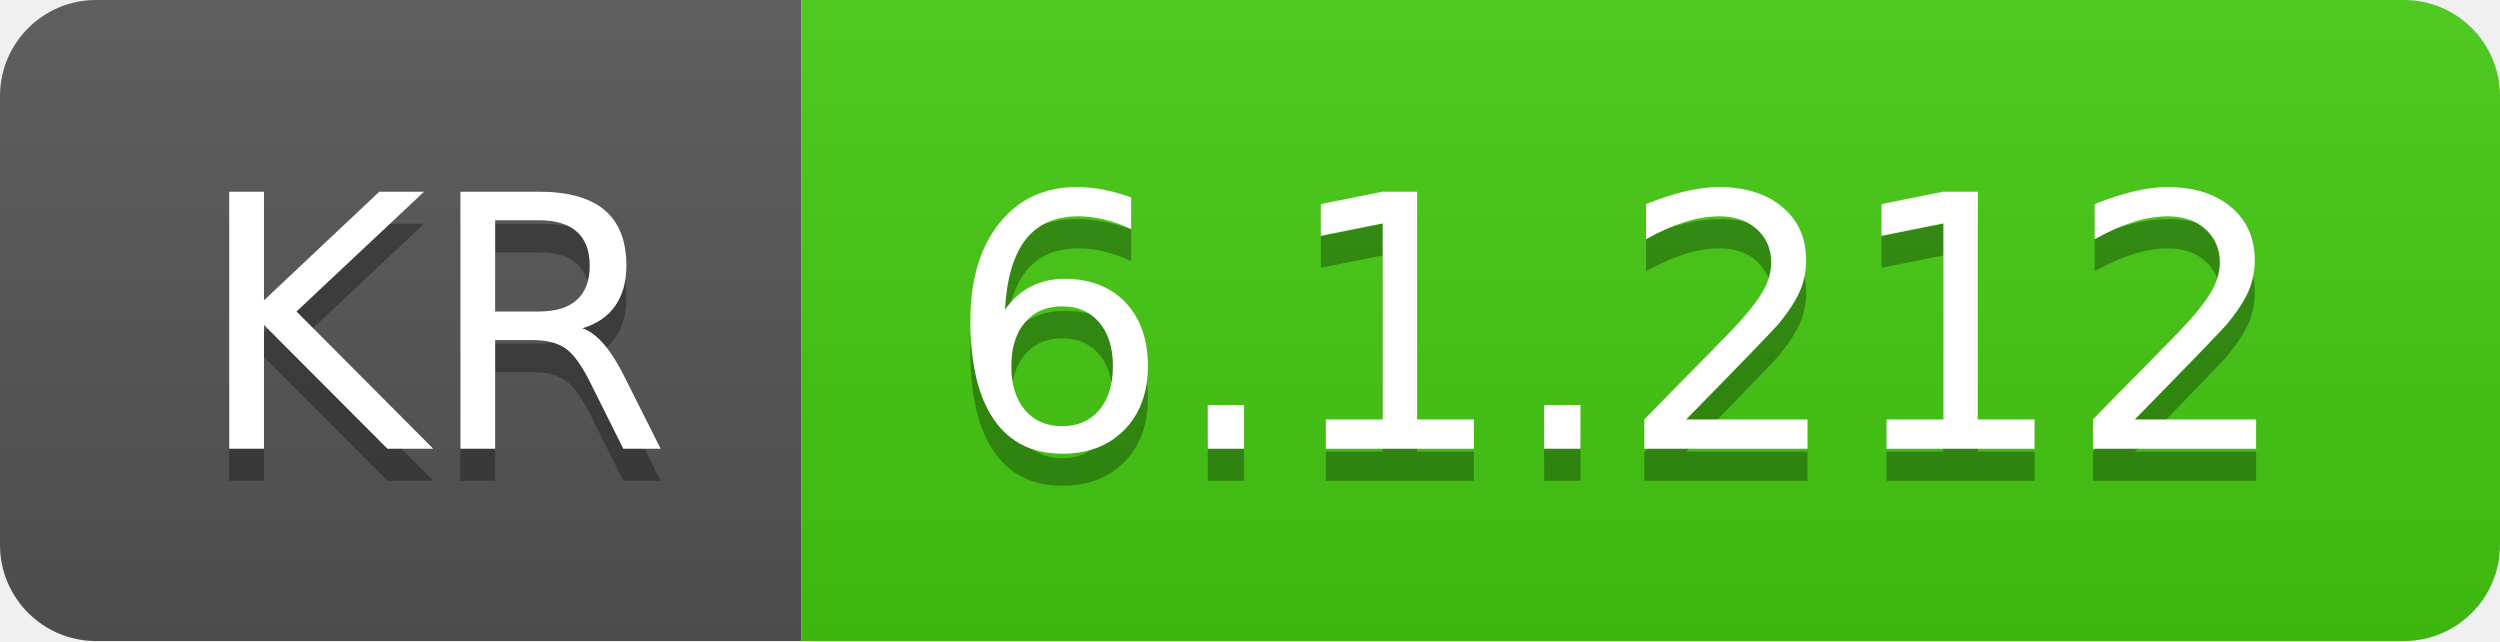
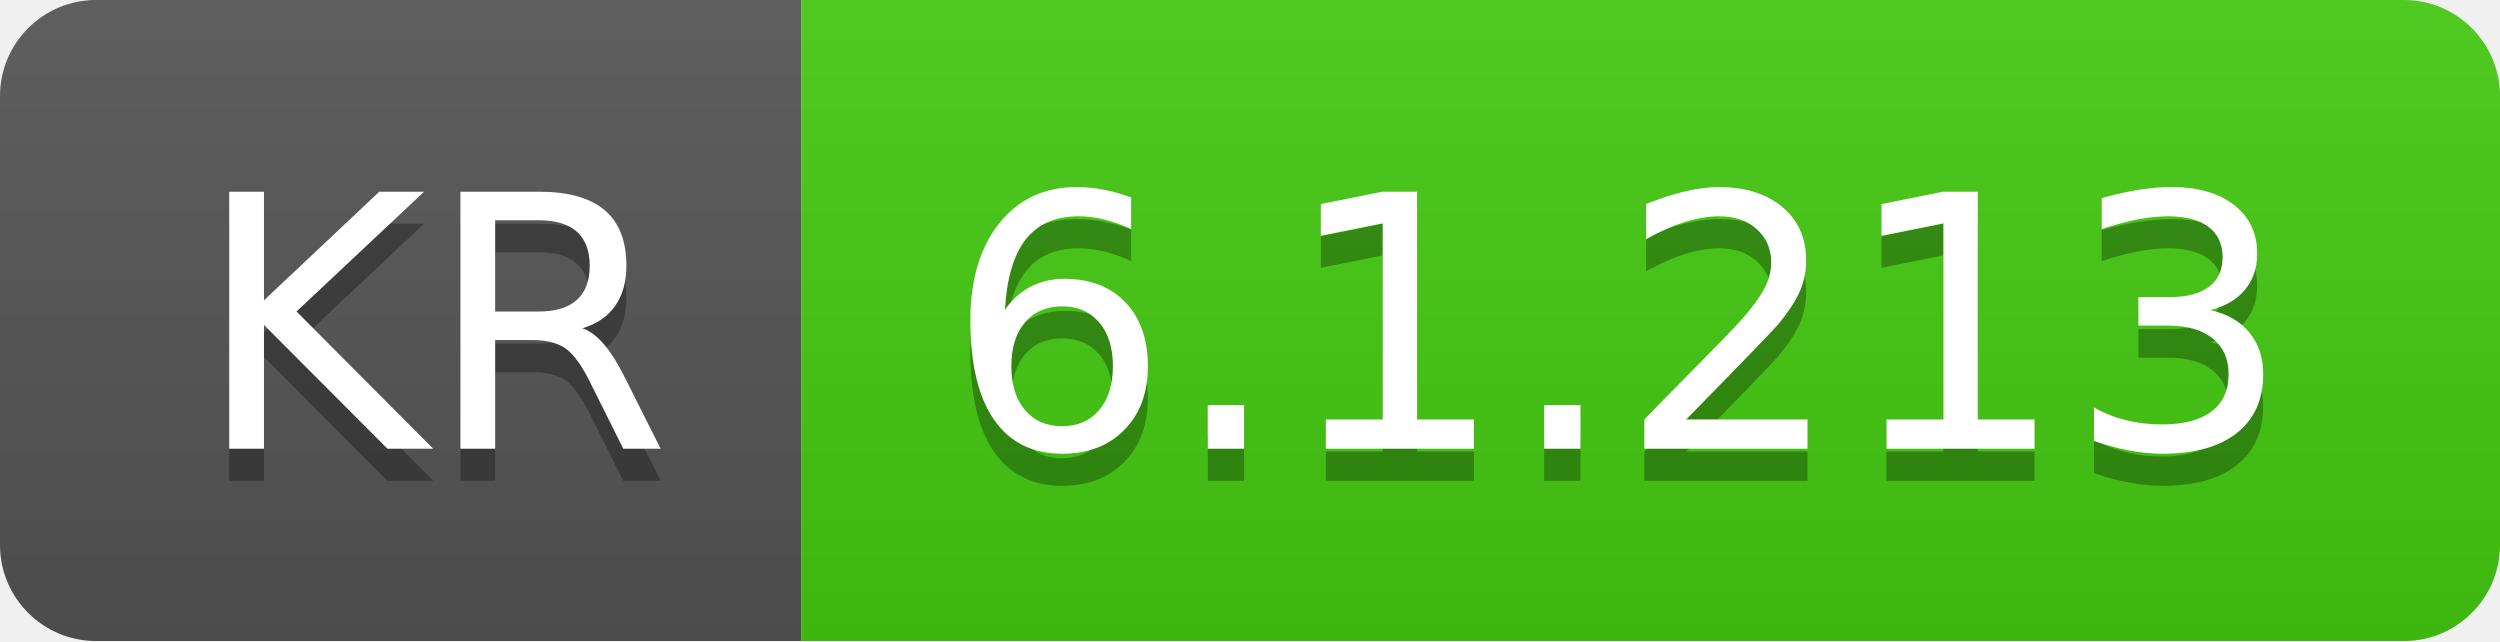
- <svg xmlns="http://www.w3.org/2000/svg" width="78" height="20" role="img" aria-label="KR: 6.1.212">
+ <svg xmlns="http://www.w3.org/2000/svg" width="78" height="20" role="img" aria-label="KR: 6.1.213">
  <linearGradient id="s" x2="0" y2="100%">
    <stop offset="0" stop-color="#bbb" stop-opacity=".1" />
    <stop offset="1" stop-opacity=".1" />
  </linearGradient>
  <clipPath id="r">
    <rect width="78" height="20" rx="3" fill="#fff" />
  </clipPath>
  <g clip-path="url(#r)">
    <rect width="25" height="20" fill="#555" />
    <rect x="25" width="53" height="20" fill="#4c1" />
    <rect width="78" height="20" fill="url(#s)" />
  </g>
  <g fill="#fff" text-anchor="middle" font-family="Verdana,Geneva,DejaVu Sans,sans-serif" text-rendering="geometricPrecision" font-size="110">
    <text aria-hidden="true" x="135" y="150" fill="#010101" fill-opacity=".3" transform="scale(.1)" textLength="150">KR</text>
    <text x="135" y="140" transform="scale(.1)" fill="#fff" textLength="150">KR</text>
-     <text aria-hidden="true" x="505" y="150" fill="#010101" fill-opacity=".3" transform="scale(.1)" textLength="430">6.1.212</text>
-     <text x="505" y="140" transform="scale(.1)" fill="#fff" textLength="430">6.1.212</text>
+     <text aria-hidden="true" x="505" y="150" fill="#010101" fill-opacity=".3" transform="scale(.1)" textLength="430">6.1.213</text>
+     <text x="505" y="140" transform="scale(.1)" fill="#fff" textLength="430">6.1.213</text>
  </g>
</svg>
